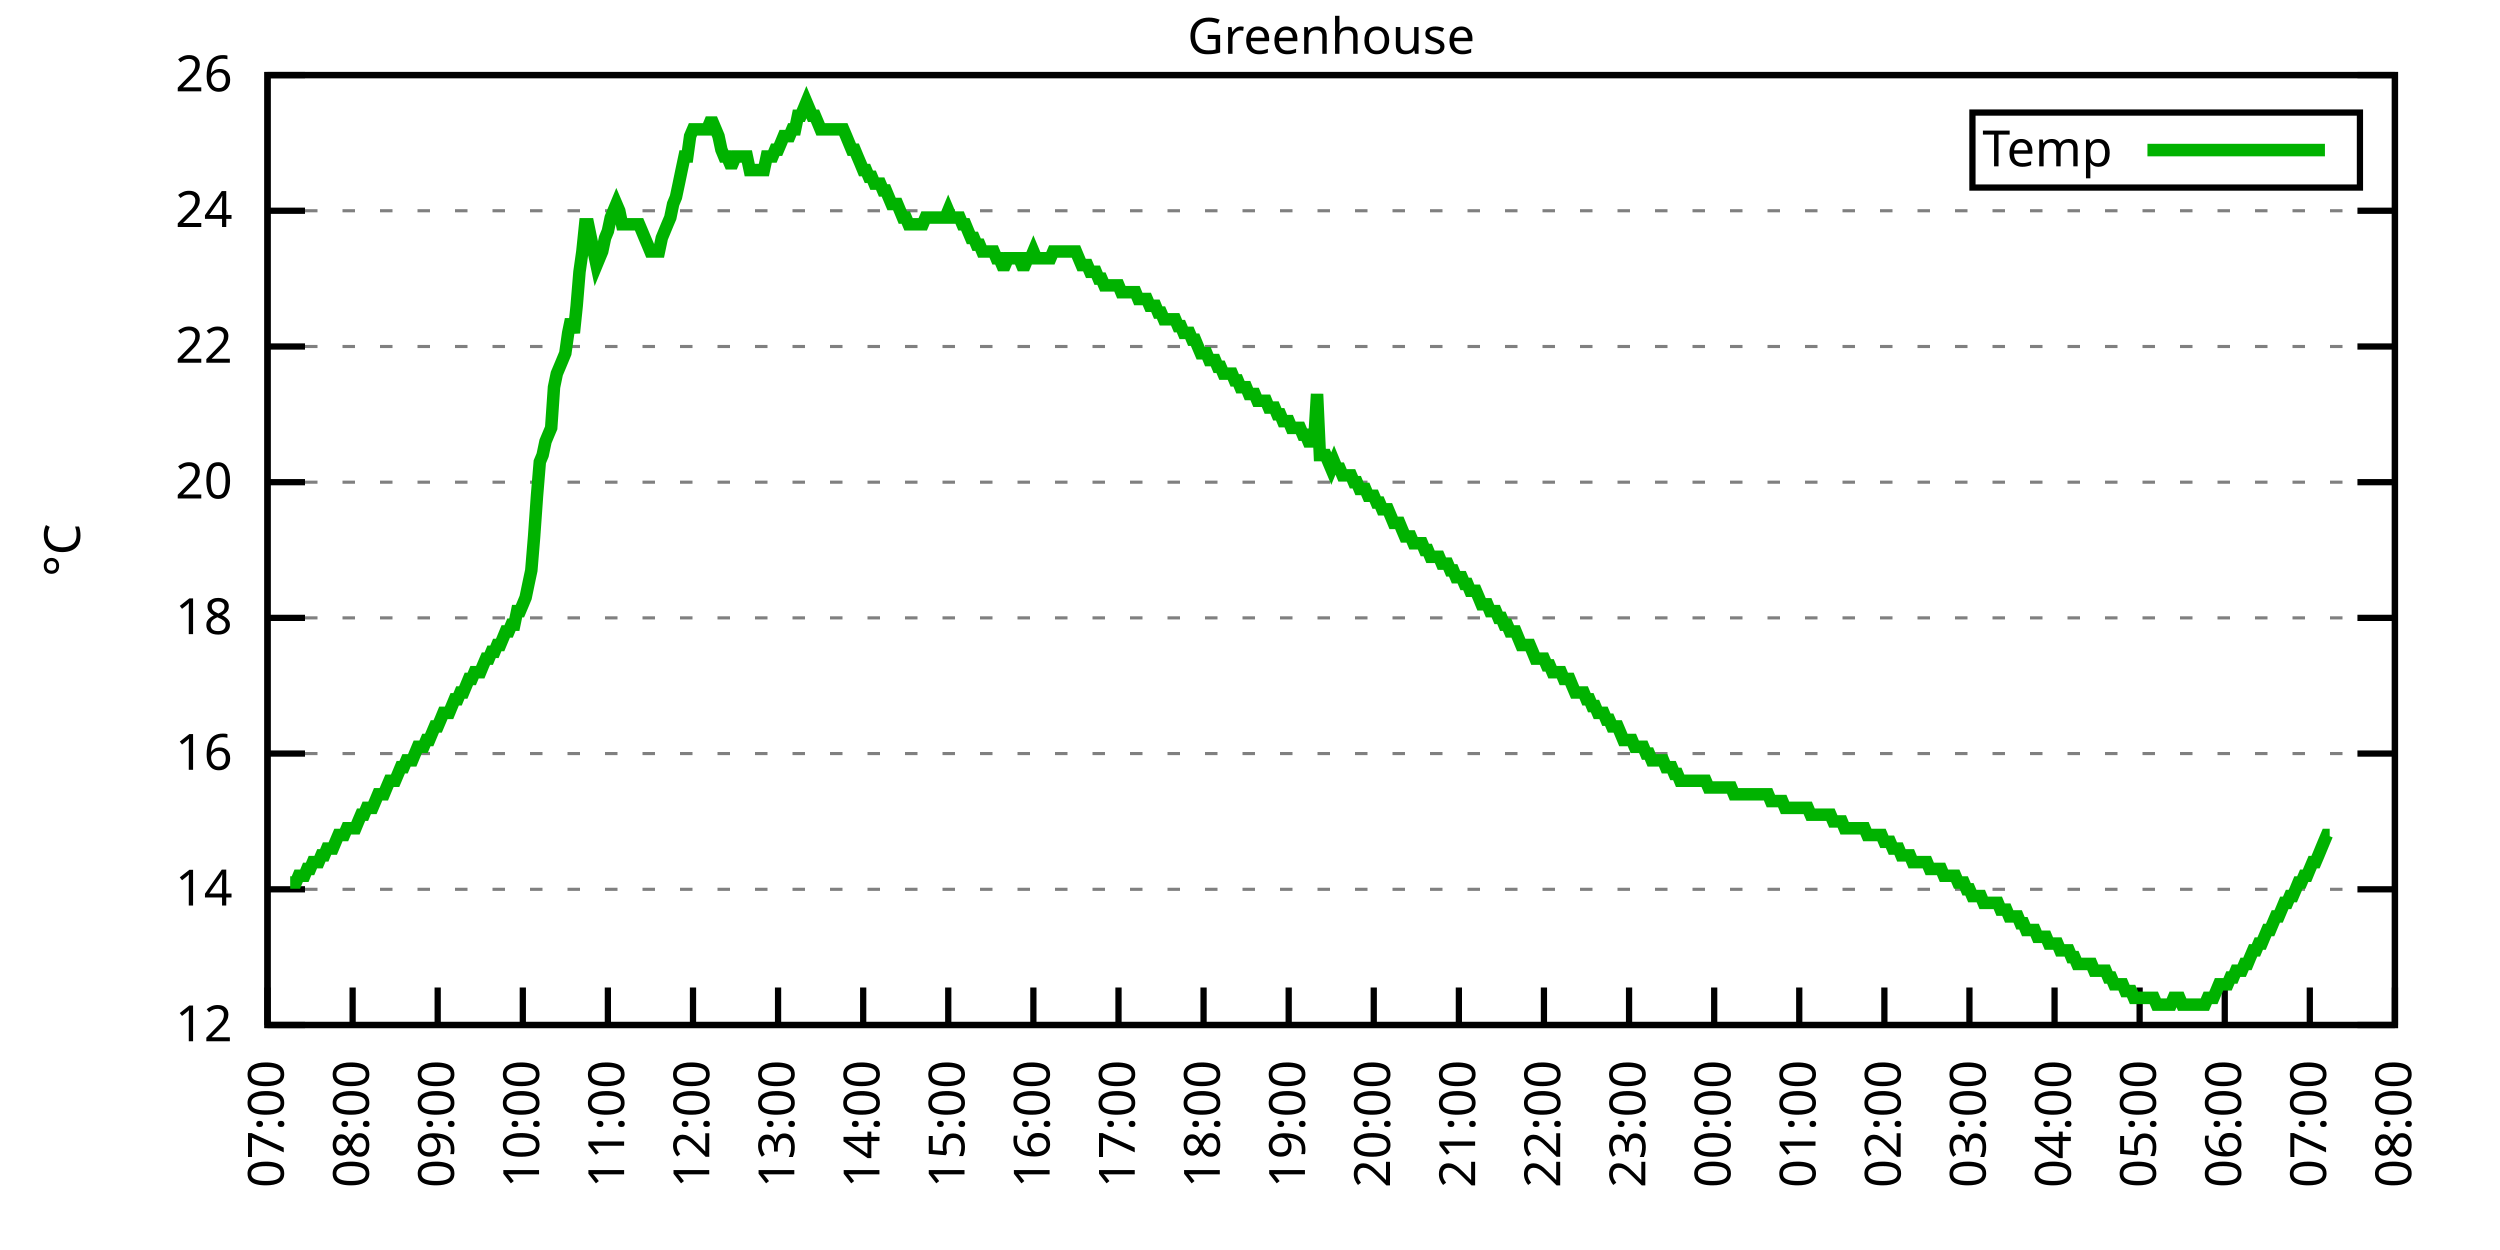
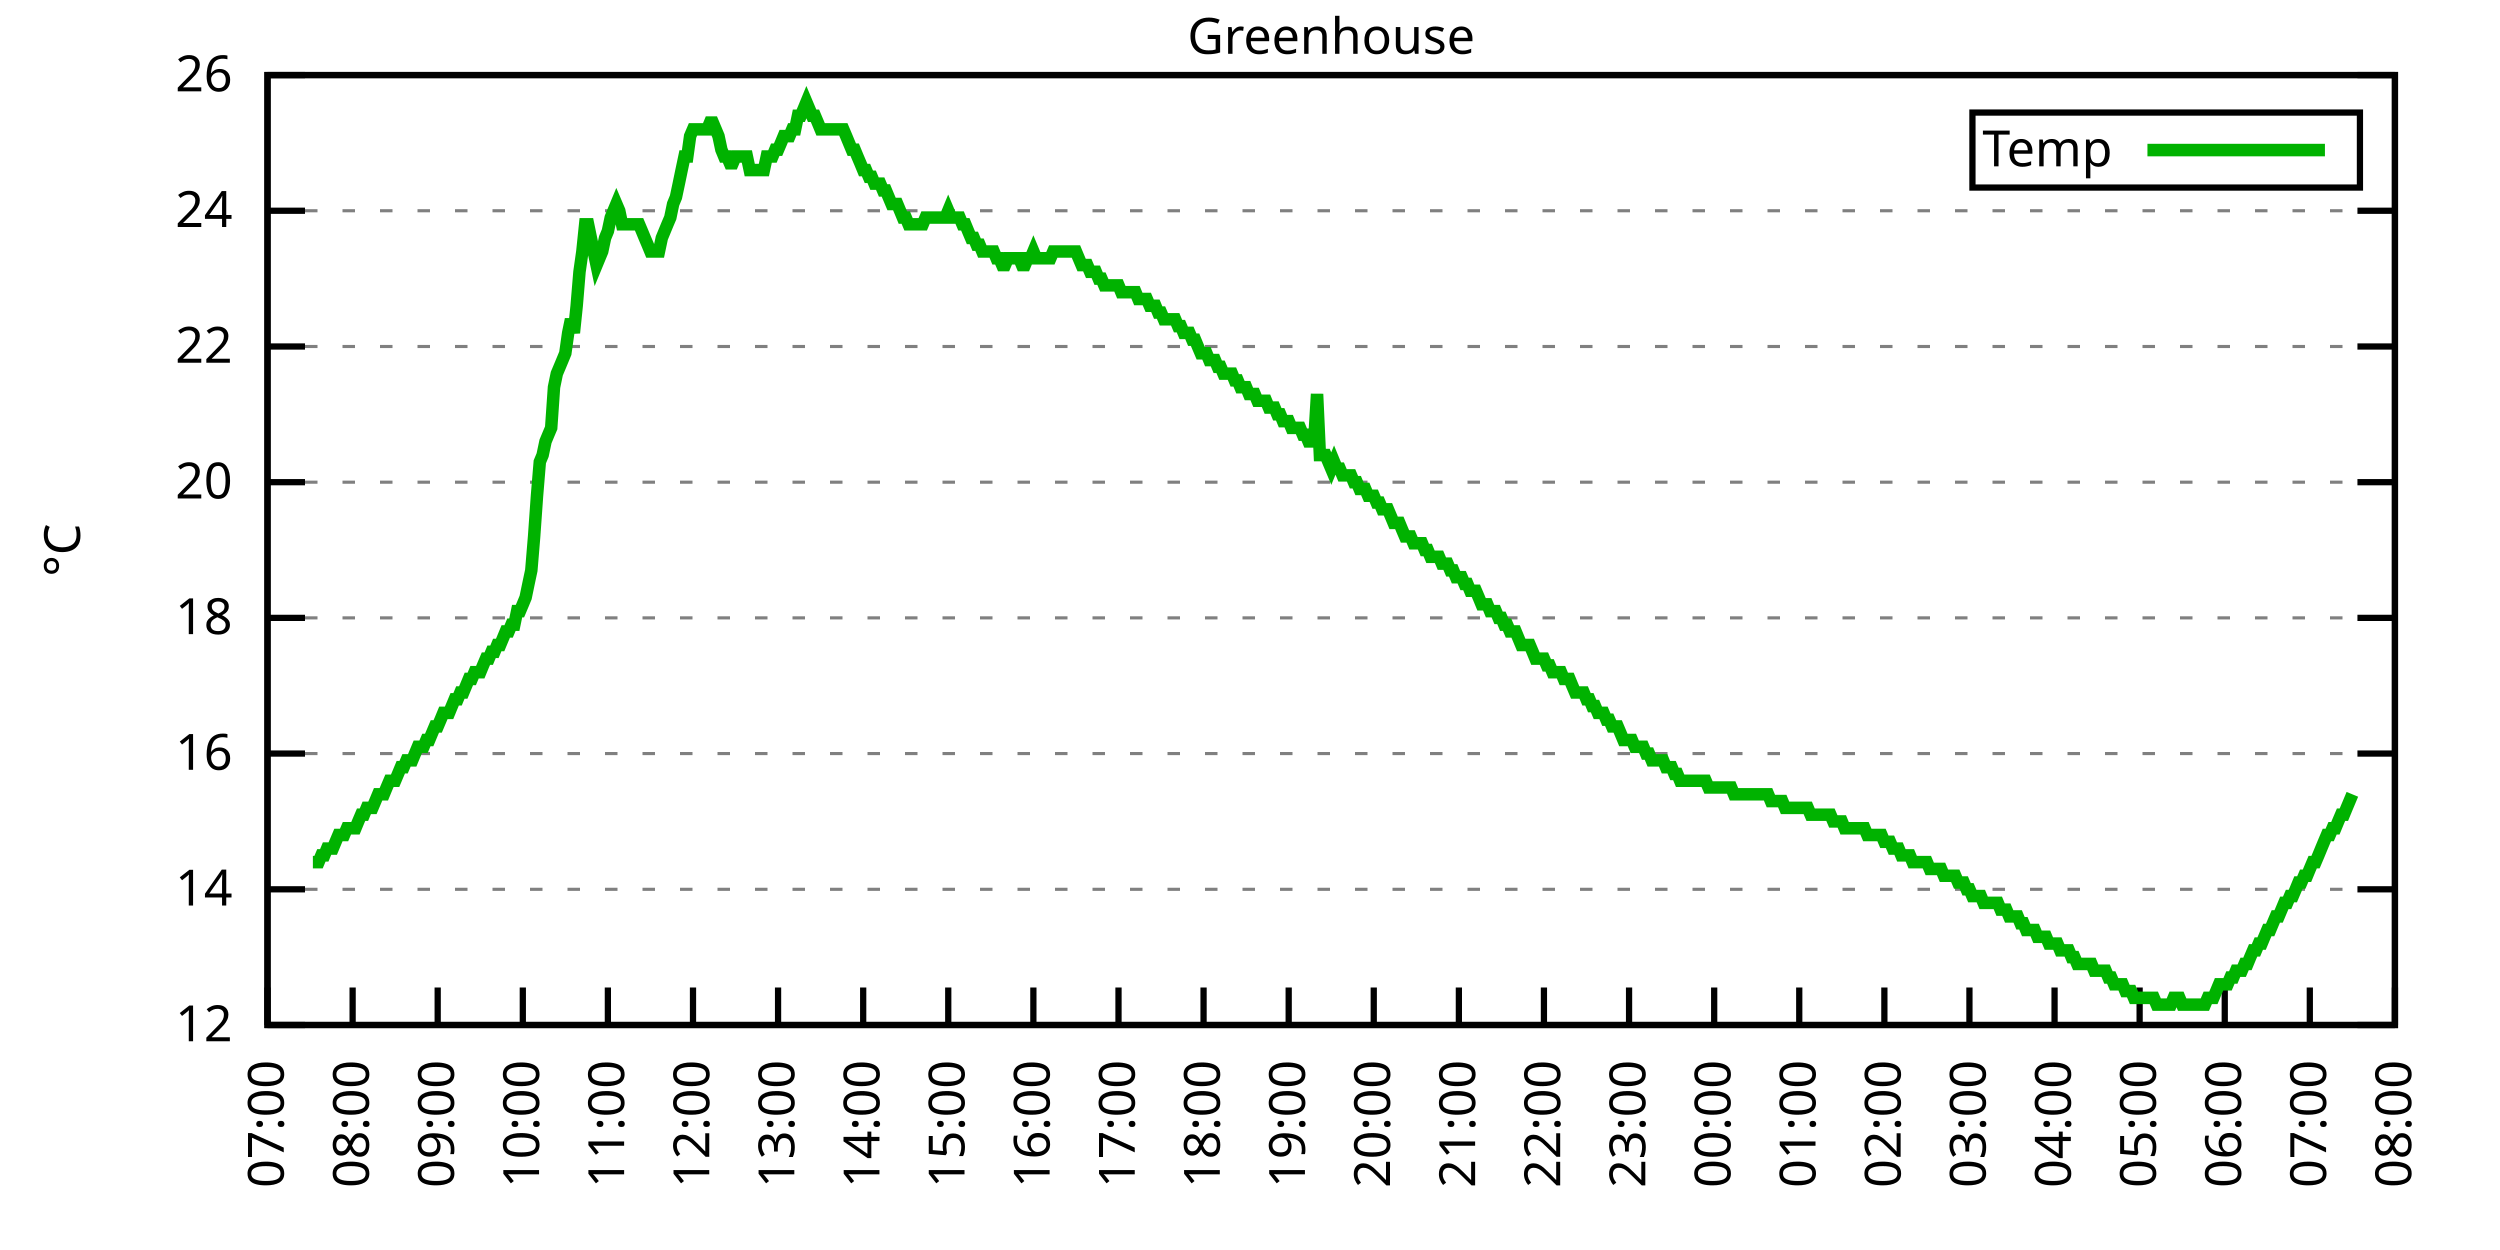
<svg xmlns="http://www.w3.org/2000/svg" xmlns:xlink="http://www.w3.org/1999/xlink" width="400" height="200" viewBox="0 0 400 200">
  <g id="gnuplot_canvas">
    <rect x="0" y="0" width="400" height="200" fill="none" />
    <defs>
      <circle id="gpDot" r="0.5" stroke-width="0.5" stroke="currentColor" />
      <path id="gpPt0" stroke-width="0.333" stroke="currentColor" d="M-1,0 h2 M0,-1 v2" />
      <path id="gpPt1" stroke-width="0.333" stroke="currentColor" d="M-1,-1 L1,1 M1,-1 L-1,1" />
      <path id="gpPt2" stroke-width="0.333" stroke="currentColor" d="M-1,0 L1,0 M0,-1 L0,1 M-1,-1 L1,1 M-1,1 L1,-1" />
      <rect id="gpPt3" stroke-width="0.333" stroke="currentColor" x="-1" y="-1" width="2" height="2" />
      <rect id="gpPt4" stroke-width="0.333" stroke="currentColor" fill="currentColor" x="-1" y="-1" width="2" height="2" />
      <circle id="gpPt5" stroke-width="0.333" stroke="currentColor" cx="0" cy="0" r="1" />
      <use xlink:href="#gpPt5" id="gpPt6" fill="currentColor" stroke="none" />
      <path id="gpPt7" stroke-width="0.333" stroke="currentColor" d="M0,-1.33 L-1.33,0.67 L1.33,0.67 z" />
      <use xlink:href="#gpPt7" id="gpPt8" fill="currentColor" stroke="none" />
      <use xlink:href="#gpPt7" id="gpPt9" stroke="currentColor" transform="rotate(180)" />
      <use xlink:href="#gpPt9" id="gpPt10" fill="currentColor" stroke="none" />
      <use xlink:href="#gpPt3" id="gpPt11" stroke="currentColor" transform="rotate(45)" />
      <use xlink:href="#gpPt11" id="gpPt12" fill="currentColor" stroke="none" />
      <path id="gpPt13" stroke-width="0.333" stroke="currentColor" d="M0,1.330 L1.265,0.411 L0.782,-1.067 L-0.782,-1.076 L-1.265,0.411 z" />
      <use xlink:href="#gpPt13" id="gpPt14" fill="currentColor" stroke="none" />
      <filter id="textbox" filterUnits="objectBoundingBox" x="0" y="0" height="1" width="1">
        <feFlood flood-color="white" flood-opacity="1" result="bgnd" />
        <feComposite in="SourceGraphic" in2="bgnd" operator="atop" />
      </filter>
      <filter id="greybox" filterUnits="objectBoundingBox" x="0" y="0" height="1" width="1">
        <feFlood flood-color="lightgrey" flood-opacity="1" result="grey" />
        <feComposite in="SourceGraphic" in2="grey" operator="atop" />
      </filter>
    </defs>
    <g fill="none" color="white" stroke="currentColor" stroke-width="1.00" stroke-linecap="butt" stroke-linejoin="miter">
</g>
    <g fill="none" color="black" stroke="currentColor" stroke-width="1.00" stroke-linecap="butt" stroke-linejoin="miter">
      <g stroke="none" shape-rendering="crispEdges">
        <polygon fill="rgb(255, 255, 255)" points="42.80,164.00 383.18,164.00 383.18,12.02 42.80,12.02 " />
      </g>
    </g>
    <g fill="none" color="black" stroke="currentColor" stroke-width="1.00" stroke-linecap="butt" stroke-linejoin="miter">
</g>
    <g fill="none" color="black" stroke="black" stroke-width="0.50" stroke-linecap="butt" stroke-linejoin="miter">
</g>
    <g fill="none" color="gray" stroke="currentColor" stroke-width="0.50" stroke-linecap="butt" stroke-linejoin="miter">
      <path stroke="gray" stroke-dasharray="2,4" class="gridline" d="M42.80,164.00 L383.19,164.00  " />
    </g>
    <g fill="none" color="gray" stroke="gray" stroke-width="1.00" stroke-linecap="butt" stroke-linejoin="miter">
</g>
    <g fill="none" color="black" stroke="currentColor" stroke-width="1.00" stroke-linecap="butt" stroke-linejoin="miter">
      <path stroke="black" d="M42.80,164.00 L48.80,164.00 M383.19,164.00 L377.19,164.00  " />
      <g transform="translate(37.20,166.60)" stroke="none" fill="black" font-family="Sans" font-size="8.00" text-anchor="end">
        <text>
          <tspan font-family="Sans"> 12</tspan>
        </text>
      </g>
    </g>
    <g fill="none" color="black" stroke="currentColor" stroke-width="1.00" stroke-linecap="butt" stroke-linejoin="miter">
</g>
    <g fill="none" color="black" stroke="black" stroke-width="0.50" stroke-linecap="butt" stroke-linejoin="miter">
</g>
    <g fill="none" color="gray" stroke="currentColor" stroke-width="0.50" stroke-linecap="butt" stroke-linejoin="miter">
      <path stroke="gray" stroke-dasharray="2,4" class="gridline" d="M42.80,142.29 L383.19,142.29  " />
    </g>
    <g fill="none" color="gray" stroke="gray" stroke-width="1.00" stroke-linecap="butt" stroke-linejoin="miter">
</g>
    <g fill="none" color="black" stroke="currentColor" stroke-width="1.00" stroke-linecap="butt" stroke-linejoin="miter">
      <path stroke="black" d="M42.80,142.29 L48.80,142.29 M383.19,142.29 L377.19,142.29  " />
      <g transform="translate(37.20,144.89)" stroke="none" fill="black" font-family="Sans" font-size="8.00" text-anchor="end">
        <text>
          <tspan font-family="Sans"> 14</tspan>
        </text>
      </g>
    </g>
    <g fill="none" color="black" stroke="currentColor" stroke-width="1.00" stroke-linecap="butt" stroke-linejoin="miter">
</g>
    <g fill="none" color="black" stroke="black" stroke-width="0.50" stroke-linecap="butt" stroke-linejoin="miter">
</g>
    <g fill="none" color="gray" stroke="currentColor" stroke-width="0.50" stroke-linecap="butt" stroke-linejoin="miter">
      <path stroke="gray" stroke-dasharray="2,4" class="gridline" d="M42.80,120.57 L383.19,120.57  " />
    </g>
    <g fill="none" color="gray" stroke="gray" stroke-width="1.00" stroke-linecap="butt" stroke-linejoin="miter">
</g>
    <g fill="none" color="black" stroke="currentColor" stroke-width="1.00" stroke-linecap="butt" stroke-linejoin="miter">
      <path stroke="black" d="M42.80,120.57 L48.80,120.57 M383.19,120.57 L377.19,120.57  " />
      <g transform="translate(37.20,123.17)" stroke="none" fill="black" font-family="Sans" font-size="8.00" text-anchor="end">
        <text>
          <tspan font-family="Sans"> 16</tspan>
        </text>
      </g>
    </g>
    <g fill="none" color="black" stroke="currentColor" stroke-width="1.00" stroke-linecap="butt" stroke-linejoin="miter">
</g>
    <g fill="none" color="black" stroke="black" stroke-width="0.50" stroke-linecap="butt" stroke-linejoin="miter">
</g>
    <g fill="none" color="gray" stroke="currentColor" stroke-width="0.50" stroke-linecap="butt" stroke-linejoin="miter">
      <path stroke="gray" stroke-dasharray="2,4" class="gridline" d="M42.80,98.86 L383.19,98.86  " />
    </g>
    <g fill="none" color="gray" stroke="gray" stroke-width="1.00" stroke-linecap="butt" stroke-linejoin="miter">
</g>
    <g fill="none" color="black" stroke="currentColor" stroke-width="1.00" stroke-linecap="butt" stroke-linejoin="miter">
      <path stroke="black" d="M42.80,98.86 L48.80,98.86 M383.19,98.86 L377.19,98.86  " />
      <g transform="translate(37.20,101.46)" stroke="none" fill="black" font-family="Sans" font-size="8.00" text-anchor="end">
        <text>
          <tspan font-family="Sans"> 18</tspan>
        </text>
      </g>
    </g>
    <g fill="none" color="black" stroke="currentColor" stroke-width="1.00" stroke-linecap="butt" stroke-linejoin="miter">
</g>
    <g fill="none" color="black" stroke="black" stroke-width="0.50" stroke-linecap="butt" stroke-linejoin="miter">
</g>
    <g fill="none" color="gray" stroke="currentColor" stroke-width="0.50" stroke-linecap="butt" stroke-linejoin="miter">
      <path stroke="gray" stroke-dasharray="2,4" class="gridline" d="M42.80,77.15 L383.19,77.15  " />
    </g>
    <g fill="none" color="gray" stroke="gray" stroke-width="1.00" stroke-linecap="butt" stroke-linejoin="miter">
</g>
    <g fill="none" color="black" stroke="currentColor" stroke-width="1.00" stroke-linecap="butt" stroke-linejoin="miter">
      <path stroke="black" d="M42.80,77.15 L48.80,77.15 M383.19,77.15 L377.19,77.15  " />
      <g transform="translate(37.20,79.75)" stroke="none" fill="black" font-family="Sans" font-size="8.00" text-anchor="end">
        <text>
          <tspan font-family="Sans"> 20</tspan>
        </text>
      </g>
    </g>
    <g fill="none" color="black" stroke="currentColor" stroke-width="1.00" stroke-linecap="butt" stroke-linejoin="miter">
</g>
    <g fill="none" color="black" stroke="black" stroke-width="0.50" stroke-linecap="butt" stroke-linejoin="miter">
</g>
    <g fill="none" color="gray" stroke="currentColor" stroke-width="0.50" stroke-linecap="butt" stroke-linejoin="miter">
      <path stroke="gray" stroke-dasharray="2,4" class="gridline" d="M42.80,55.44 L383.19,55.44  " />
    </g>
    <g fill="none" color="gray" stroke="gray" stroke-width="1.00" stroke-linecap="butt" stroke-linejoin="miter">
</g>
    <g fill="none" color="black" stroke="currentColor" stroke-width="1.00" stroke-linecap="butt" stroke-linejoin="miter">
      <path stroke="black" d="M42.80,55.44 L48.80,55.44 M383.19,55.44 L377.19,55.44  " />
      <g transform="translate(37.20,58.04)" stroke="none" fill="black" font-family="Sans" font-size="8.00" text-anchor="end">
        <text>
          <tspan font-family="Sans"> 22</tspan>
        </text>
      </g>
    </g>
    <g fill="none" color="black" stroke="currentColor" stroke-width="1.00" stroke-linecap="butt" stroke-linejoin="miter">
</g>
    <g fill="none" color="black" stroke="black" stroke-width="0.50" stroke-linecap="butt" stroke-linejoin="miter">
</g>
    <g fill="none" color="gray" stroke="currentColor" stroke-width="0.50" stroke-linecap="butt" stroke-linejoin="miter">
      <path stroke="gray" stroke-dasharray="2,4" class="gridline" d="M42.80,33.72 L383.19,33.72  " />
    </g>
    <g fill="none" color="gray" stroke="gray" stroke-width="1.00" stroke-linecap="butt" stroke-linejoin="miter">
</g>
    <g fill="none" color="black" stroke="currentColor" stroke-width="1.00" stroke-linecap="butt" stroke-linejoin="miter">
      <path stroke="black" d="M42.80,33.72 L48.80,33.72 M383.19,33.72 L377.19,33.72  " />
      <g transform="translate(37.20,36.32)" stroke="none" fill="black" font-family="Sans" font-size="8.00" text-anchor="end">
        <text>
          <tspan font-family="Sans"> 24</tspan>
        </text>
      </g>
    </g>
    <g fill="none" color="black" stroke="currentColor" stroke-width="1.00" stroke-linecap="butt" stroke-linejoin="miter">
</g>
    <g fill="none" color="black" stroke="black" stroke-width="0.50" stroke-linecap="butt" stroke-linejoin="miter">
</g>
    <g fill="none" color="gray" stroke="currentColor" stroke-width="0.50" stroke-linecap="butt" stroke-linejoin="miter">
      <path stroke="gray" stroke-dasharray="2,4" class="gridline" d="M42.80,12.01 L383.19,12.01  " />
    </g>
    <g fill="none" color="gray" stroke="gray" stroke-width="1.00" stroke-linecap="butt" stroke-linejoin="miter">
</g>
    <g fill="none" color="black" stroke="currentColor" stroke-width="1.00" stroke-linecap="butt" stroke-linejoin="miter">
      <path stroke="black" d="M42.80,12.01 L48.80,12.01 M383.19,12.01 L377.19,12.01  " />
      <g transform="translate(37.20,14.61)" stroke="none" fill="black" font-family="Sans" font-size="8.00" text-anchor="end">
        <text>
          <tspan font-family="Sans"> 26</tspan>
        </text>
      </g>
    </g>
    <g fill="none" color="black" stroke="currentColor" stroke-width="1.00" stroke-linecap="butt" stroke-linejoin="miter">
      <path stroke="black" d="M42.80,164.00 L42.80,158.00  " />
      <g transform="translate(45.40,169.60) rotate(270.00)" stroke="none" fill="black" font-family="Sans" font-size="8.00" text-anchor="end">
        <text>
          <tspan font-family="Sans">07:00</tspan>
        </text>
      </g>
    </g>
    <g fill="none" color="black" stroke="currentColor" stroke-width="1.00" stroke-linecap="butt" stroke-linejoin="miter">
      <path stroke="black" d="M56.42,164.00 L56.42,158.00  " />
      <g transform="translate(59.02,169.60) rotate(270.00)" stroke="none" fill="black" font-family="Sans" font-size="8.00" text-anchor="end">
        <text>
          <tspan font-family="Sans">08:00</tspan>
        </text>
      </g>
    </g>
    <g fill="none" color="black" stroke="currentColor" stroke-width="1.00" stroke-linecap="butt" stroke-linejoin="miter">
      <path stroke="black" d="M70.03,164.00 L70.03,158.00  " />
      <g transform="translate(72.63,169.60) rotate(270.00)" stroke="none" fill="black" font-family="Sans" font-size="8.00" text-anchor="end">
        <text>
          <tspan font-family="Sans">09:00</tspan>
        </text>
      </g>
    </g>
    <g fill="none" color="black" stroke="currentColor" stroke-width="1.00" stroke-linecap="butt" stroke-linejoin="miter">
      <path stroke="black" d="M83.65,164.00 L83.65,158.00  " />
      <g transform="translate(86.25,169.60) rotate(270.00)" stroke="none" fill="black" font-family="Sans" font-size="8.00" text-anchor="end">
        <text>
          <tspan font-family="Sans">10:00</tspan>
        </text>
      </g>
    </g>
    <g fill="none" color="black" stroke="currentColor" stroke-width="1.00" stroke-linecap="butt" stroke-linejoin="miter">
      <path stroke="black" d="M97.26,164.00 L97.26,158.00  " />
      <g transform="translate(99.86,169.60) rotate(270.00)" stroke="none" fill="black" font-family="Sans" font-size="8.00" text-anchor="end">
        <text>
          <tspan font-family="Sans">11:00</tspan>
        </text>
      </g>
    </g>
    <g fill="none" color="black" stroke="currentColor" stroke-width="1.00" stroke-linecap="butt" stroke-linejoin="miter">
      <path stroke="black" d="M110.88,164.00 L110.88,158.00  " />
      <g transform="translate(113.48,169.60) rotate(270.00)" stroke="none" fill="black" font-family="Sans" font-size="8.00" text-anchor="end">
        <text>
          <tspan font-family="Sans">12:00</tspan>
        </text>
      </g>
    </g>
    <g fill="none" color="black" stroke="currentColor" stroke-width="1.00" stroke-linecap="butt" stroke-linejoin="miter">
      <path stroke="black" d="M124.49,164.00 L124.49,158.00  " />
      <g transform="translate(127.09,169.60) rotate(270.00)" stroke="none" fill="black" font-family="Sans" font-size="8.00" text-anchor="end">
        <text>
          <tspan font-family="Sans">13:00</tspan>
        </text>
      </g>
    </g>
    <g fill="none" color="black" stroke="currentColor" stroke-width="1.00" stroke-linecap="butt" stroke-linejoin="miter">
      <path stroke="black" d="M138.11,164.00 L138.11,158.00  " />
      <g transform="translate(140.71,169.60) rotate(270.00)" stroke="none" fill="black" font-family="Sans" font-size="8.00" text-anchor="end">
        <text>
          <tspan font-family="Sans">14:00</tspan>
        </text>
      </g>
    </g>
    <g fill="none" color="black" stroke="currentColor" stroke-width="1.00" stroke-linecap="butt" stroke-linejoin="miter">
      <path stroke="black" d="M151.72,164.00 L151.72,158.00  " />
      <g transform="translate(154.32,169.60) rotate(270.00)" stroke="none" fill="black" font-family="Sans" font-size="8.00" text-anchor="end">
        <text>
          <tspan font-family="Sans">15:00</tspan>
        </text>
      </g>
    </g>
    <g fill="none" color="black" stroke="currentColor" stroke-width="1.00" stroke-linecap="butt" stroke-linejoin="miter">
      <path stroke="black" d="M165.34,164.00 L165.34,158.00  " />
      <g transform="translate(167.94,169.60) rotate(270.00)" stroke="none" fill="black" font-family="Sans" font-size="8.00" text-anchor="end">
        <text>
          <tspan font-family="Sans">16:00</tspan>
        </text>
      </g>
    </g>
    <g fill="none" color="black" stroke="currentColor" stroke-width="1.00" stroke-linecap="butt" stroke-linejoin="miter">
      <path stroke="black" d="M178.96,164.00 L178.96,158.00  " />
      <g transform="translate(181.56,169.60) rotate(270.00)" stroke="none" fill="black" font-family="Sans" font-size="8.00" text-anchor="end">
        <text>
          <tspan font-family="Sans">17:00</tspan>
        </text>
      </g>
    </g>
    <g fill="none" color="black" stroke="currentColor" stroke-width="1.00" stroke-linecap="butt" stroke-linejoin="miter">
      <path stroke="black" d="M192.57,164.00 L192.57,158.00  " />
      <g transform="translate(195.17,169.60) rotate(270.00)" stroke="none" fill="black" font-family="Sans" font-size="8.00" text-anchor="end">
        <text>
          <tspan font-family="Sans">18:00</tspan>
        </text>
      </g>
    </g>
    <g fill="none" color="black" stroke="currentColor" stroke-width="1.00" stroke-linecap="butt" stroke-linejoin="miter">
      <path stroke="black" d="M206.19,164.00 L206.19,158.00  " />
      <g transform="translate(208.79,169.60) rotate(270.00)" stroke="none" fill="black" font-family="Sans" font-size="8.00" text-anchor="end">
        <text>
          <tspan font-family="Sans">19:00</tspan>
        </text>
      </g>
    </g>
    <g fill="none" color="black" stroke="currentColor" stroke-width="1.00" stroke-linecap="butt" stroke-linejoin="miter">
      <path stroke="black" d="M219.80,164.00 L219.80,158.00  " />
      <g transform="translate(222.40,169.60) rotate(270.00)" stroke="none" fill="black" font-family="Sans" font-size="8.00" text-anchor="end">
        <text>
          <tspan font-family="Sans">20:00</tspan>
        </text>
      </g>
    </g>
    <g fill="none" color="black" stroke="currentColor" stroke-width="1.00" stroke-linecap="butt" stroke-linejoin="miter">
      <path stroke="black" d="M233.42,164.00 L233.42,158.00  " />
      <g transform="translate(236.02,169.60) rotate(270.00)" stroke="none" fill="black" font-family="Sans" font-size="8.00" text-anchor="end">
        <text>
          <tspan font-family="Sans">21:00</tspan>
        </text>
      </g>
    </g>
    <g fill="none" color="black" stroke="currentColor" stroke-width="1.00" stroke-linecap="butt" stroke-linejoin="miter">
      <path stroke="black" d="M247.03,164.00 L247.03,158.00  " />
      <g transform="translate(249.63,169.60) rotate(270.00)" stroke="none" fill="black" font-family="Sans" font-size="8.00" text-anchor="end">
        <text>
          <tspan font-family="Sans">22:00</tspan>
        </text>
      </g>
    </g>
    <g fill="none" color="black" stroke="currentColor" stroke-width="1.00" stroke-linecap="butt" stroke-linejoin="miter">
      <path stroke="black" d="M260.65,164.00 L260.65,158.00  " />
      <g transform="translate(263.25,169.60) rotate(270.00)" stroke="none" fill="black" font-family="Sans" font-size="8.00" text-anchor="end">
        <text>
          <tspan font-family="Sans">23:00</tspan>
        </text>
      </g>
    </g>
    <g fill="none" color="black" stroke="currentColor" stroke-width="1.00" stroke-linecap="butt" stroke-linejoin="miter">
      <path stroke="black" d="M274.27,164.00 L274.27,158.00  " />
      <g transform="translate(276.87,169.60) rotate(270.00)" stroke="none" fill="black" font-family="Sans" font-size="8.00" text-anchor="end">
        <text>
          <tspan font-family="Sans">00:00</tspan>
        </text>
      </g>
    </g>
    <g fill="none" color="black" stroke="currentColor" stroke-width="1.00" stroke-linecap="butt" stroke-linejoin="miter">
      <path stroke="black" d="M287.88,164.00 L287.88,158.00  " />
      <g transform="translate(290.48,169.60) rotate(270.00)" stroke="none" fill="black" font-family="Sans" font-size="8.00" text-anchor="end">
        <text>
          <tspan font-family="Sans">01:00</tspan>
        </text>
      </g>
    </g>
    <g fill="none" color="black" stroke="currentColor" stroke-width="1.00" stroke-linecap="butt" stroke-linejoin="miter">
      <path stroke="black" d="M301.50,164.00 L301.50,158.00  " />
      <g transform="translate(304.10,169.60) rotate(270.00)" stroke="none" fill="black" font-family="Sans" font-size="8.00" text-anchor="end">
        <text>
          <tspan font-family="Sans">02:00</tspan>
        </text>
      </g>
    </g>
    <g fill="none" color="black" stroke="currentColor" stroke-width="1.00" stroke-linecap="butt" stroke-linejoin="miter">
      <path stroke="black" d="M315.11,164.00 L315.11,158.00  " />
      <g transform="translate(317.71,169.60) rotate(270.00)" stroke="none" fill="black" font-family="Sans" font-size="8.00" text-anchor="end">
        <text>
          <tspan font-family="Sans">03:00</tspan>
        </text>
      </g>
    </g>
    <g fill="none" color="black" stroke="currentColor" stroke-width="1.00" stroke-linecap="butt" stroke-linejoin="miter">
      <path stroke="black" d="M328.73,164.00 L328.73,158.00  " />
      <g transform="translate(331.33,169.60) rotate(270.00)" stroke="none" fill="black" font-family="Sans" font-size="8.00" text-anchor="end">
        <text>
          <tspan font-family="Sans">04:00</tspan>
        </text>
      </g>
    </g>
    <g fill="none" color="black" stroke="currentColor" stroke-width="1.00" stroke-linecap="butt" stroke-linejoin="miter">
      <path stroke="black" d="M342.34,164.00 L342.34,158.00  " />
      <g transform="translate(344.94,169.60) rotate(270.00)" stroke="none" fill="black" font-family="Sans" font-size="8.00" text-anchor="end">
        <text>
          <tspan font-family="Sans">05:00</tspan>
        </text>
      </g>
    </g>
    <g fill="none" color="black" stroke="currentColor" stroke-width="1.00" stroke-linecap="butt" stroke-linejoin="miter">
      <path stroke="black" d="M355.96,164.00 L355.96,158.00  " />
      <g transform="translate(358.56,169.60) rotate(270.00)" stroke="none" fill="black" font-family="Sans" font-size="8.00" text-anchor="end">
        <text>
          <tspan font-family="Sans">06:00</tspan>
        </text>
      </g>
    </g>
    <g fill="none" color="black" stroke="currentColor" stroke-width="1.00" stroke-linecap="butt" stroke-linejoin="miter">
      <path stroke="black" d="M369.57,164.00 L369.57,158.00  " />
      <g transform="translate(372.17,169.60) rotate(270.00)" stroke="none" fill="black" font-family="Sans" font-size="8.00" text-anchor="end">
        <text>
          <tspan font-family="Sans">07:00</tspan>
        </text>
      </g>
    </g>
    <g fill="none" color="black" stroke="currentColor" stroke-width="1.00" stroke-linecap="butt" stroke-linejoin="miter">
      <path stroke="black" d="M383.19,164.00 L383.19,158.00  " />
      <g transform="translate(385.79,169.60) rotate(270.00)" stroke="none" fill="black" font-family="Sans" font-size="8.00" text-anchor="end">
        <text>
          <tspan font-family="Sans">08:00</tspan>
        </text>
      </g>
    </g>
    <g fill="none" color="black" stroke="currentColor" stroke-width="1.00" stroke-linecap="butt" stroke-linejoin="miter">
</g>
    <g fill="none" color="black" stroke="currentColor" stroke-width="1.00" stroke-linecap="butt" stroke-linejoin="miter">
      <path stroke="black" d="M42.80,12.01 L42.80,164.00 L383.19,164.00 L383.19,12.01 L42.80,12.01 Z  " />
    </g>
    <g fill="none" color="black" stroke="currentColor" stroke-width="1.00" stroke-linecap="butt" stroke-linejoin="miter">
</g>
    <g fill="none" color="black" stroke="currentColor" stroke-width="1.00" stroke-linecap="butt" stroke-linejoin="miter">
      <path stroke="black" d="M315.59,30.01 L315.59,18.01 L377.59,18.01 L377.59,30.01 L315.59,30.01 Z  " />
    </g>
    <g id="Greenhouse_plot_1">
      <g fill="none" color="white" stroke="black" stroke-width="2.00" stroke-linecap="butt" stroke-linejoin="miter">
</g>
      <g fill="none" color="black" stroke="currentColor" stroke-width="2.00" stroke-linecap="butt" stroke-linejoin="miter">
        <g transform="translate(337.99,26.61)" stroke="none" fill="black" font-family="Sans" font-size="8.00" text-anchor="end">
          <text>
            <tspan font-family="Sans">Temp</tspan>
          </text>
        </g>
      </g>
      <g fill="none" color="black" stroke="currentColor" stroke-width="2.00" stroke-linecap="butt" stroke-linejoin="miter">
-         <path stroke="rgb(  0, 178,   0)" d="M343.59,24.01 L371.99,24.01 M46.43,141.20 L46.88,141.20 L47.34,141.20 L47.79,140.12 L48.25,140.12 L48.70,140.12   L49.15,139.03 L49.61,139.03 L50.06,137.94 L50.52,137.94 L50.97,137.94 L51.42,136.86 L51.88,136.86 L52.33,135.77   L52.78,135.77 L53.24,135.77 L53.69,134.69 L54.15,133.60 L54.60,133.60 L55.05,133.60 L55.51,132.52 L55.96,132.52   L56.42,132.52 L56.87,132.52 L57.32,131.43 L57.78,130.35 L58.23,130.35 L58.68,129.26 L59.14,129.26 L59.59,129.26   L60.05,128.17 L60.50,127.09 L60.95,127.09 L61.41,127.09 L61.86,126.00 L62.32,124.92 L62.77,124.92 L63.22,124.92   L63.68,123.83 L64.13,122.75 L64.58,122.75 L65.04,121.66 L65.49,121.66 L65.95,121.66 L66.40,120.57 L66.85,119.49   L67.31,119.49 L67.76,119.49 L68.22,118.40 L68.67,118.40 L69.12,117.32 L69.58,116.23 L70.03,116.23 L70.49,115.15   L70.94,114.06 L71.39,114.06 L71.85,114.06 L72.30,112.97 L72.75,111.89 L73.21,111.89 L73.66,110.80 L74.12,110.80   L74.57,109.72 L75.02,108.63 L75.48,108.63 L75.93,107.55 L76.39,107.55 L76.84,107.55 L77.29,106.46 L77.75,105.38   L78.20,105.38 L78.65,104.29 L79.11,104.29 L79.56,103.20 L80.02,103.20 L80.47,102.12 L80.92,101.03 L81.38,101.03   L81.83,99.95 L82.29,99.95 L82.74,97.78 L83.19,97.78 L83.65,96.69 L84.10,95.60 L84.55,93.43 L85.01,91.26   L85.46,85.83 L85.92,79.32 L86.37,73.89 L86.82,72.81 L87.28,70.63 L87.73,69.55 L88.19,68.46 L88.64,61.95   L89.09,59.78 L89.55,58.69 L90.00,57.61 L90.45,56.52 L90.91,53.26 L91.36,51.09 L91.82,53.26 L92.27,48.92   L92.72,43.49 L93.18,40.24 L93.63,35.89 L94.09,35.89 L94.54,38.07 L94.99,40.24 L95.45,42.41 L95.90,41.32   L96.35,40.24 L96.81,38.07 L97.26,36.98 L97.72,34.81 L98.17,33.72 L98.62,32.64 L99.08,33.72 L99.53,35.89   L99.99,35.89 L100.44,35.89 L100.89,35.89 L101.35,35.89 L101.80,35.89 L102.25,35.89 L102.71,36.98 L103.16,38.07   L103.62,39.15 L104.07,40.24 L104.52,40.24 L104.98,40.24 L105.43,40.24 L105.89,38.07 L106.34,36.98 L106.79,35.89   L107.25,34.81 L107.70,32.64 L108.15,31.55 L108.61,29.38 L109.06,27.21 L109.52,25.04 L109.97,25.04 L110.42,21.78   L110.88,20.70 L111.33,20.70 L111.79,20.70 L112.24,20.70 L112.69,20.70 L113.15,20.70 L113.60,19.61 L114.05,19.61   L114.51,20.70 L114.96,21.78 L115.42,23.95 L115.87,25.04 L116.32,25.04 L116.78,26.12 L117.23,26.12 L117.69,25.04   L118.14,25.04 L118.59,25.04 L119.05,25.04 L119.50,25.04 L119.96,27.21 L120.41,27.21 L120.86,27.21 L121.32,27.21   L121.77,27.21 L122.22,27.21 L122.68,25.04 L123.13,25.04 L123.59,25.04 L124.04,23.95 L124.49,23.95 L124.95,22.87   L125.40,21.78 L125.86,21.78 L126.31,21.78 L126.76,20.70 L127.22,20.70 L127.67,18.52 L128.12,18.52 L128.58,17.44   L129.03,16.35 L129.49,17.44 L129.94,18.52 L130.39,18.52 L130.85,19.61 L131.30,20.70 L131.76,20.70 L132.21,20.70   L132.66,20.70 L133.12,20.70 L133.57,20.70 L134.02,20.70 L134.48,20.70 L134.93,20.70 L135.39,21.78 L135.84,22.87   L136.29,23.95 L136.75,23.95 L137.20,25.04 L137.66,26.12 L138.11,27.21 L138.56,27.21 L139.02,28.29 L139.47,28.29   L139.92,29.38 L140.38,29.38 L140.83,29.38 L141.29,30.47 L141.74,30.47 L142.19,31.55 L142.65,32.64 L143.10,32.64   L143.56,32.64 L144.01,33.72 L144.46,34.81 L144.92,34.81 L145.37,35.89 L145.82,35.89 L146.28,35.89 L146.73,35.89   L147.19,35.89 L147.64,35.89 L148.09,34.81 L148.55,34.81 L149.00,34.81 L149.46,34.81 L149.91,34.81 L150.36,34.81   L150.82,34.81 L151.27,34.81 L151.72,33.72 L152.18,34.81 L152.63,34.81 L153.09,34.81 L153.54,34.81 L153.99,35.89   L154.45,35.89 L154.90,36.98 L155.36,38.07 L155.81,38.07 L156.26,39.15 L156.72,39.15 L157.17,40.24 L157.62,40.24   L158.08,40.24 L158.53,40.24 L158.99,40.24 L159.44,41.32 L159.89,41.32 L160.35,42.41 L160.80,42.41 L161.26,41.32   L161.71,41.32 L162.16,41.32 L162.62,41.32 L163.07,41.32 L163.52,42.41 L163.98,42.41 L164.43,41.32 L164.89,41.32   L165.34,40.24 L165.79,41.32 L166.25,41.32 L166.70,41.32 L167.16,41.32 L167.61,41.32 L168.06,41.32 L168.52,40.24   L168.97,40.24 L169.43,40.24 L169.88,40.24 L170.33,40.24 L170.79,40.24 L171.24,40.24 L171.69,40.24 L172.15,40.24   L172.60,41.32 L173.06,42.41 L173.51,42.41 L173.96,42.41 L174.42,43.49 L174.87,43.49 L175.33,43.49 L175.78,44.58   L176.23,44.58 L176.69,45.66 L177.14,45.66 L177.59,45.66 L178.05,45.66 L178.50,45.66 L178.96,45.66 L179.41,46.75   L179.86,46.75 L180.32,46.75 L180.77,46.75 L181.23,46.75 L181.68,46.75 L182.13,47.84 L182.59,47.84 L183.04,47.84   L183.49,47.84 L183.95,48.92 L184.40,48.92 L184.86,48.92 L185.31,50.01 L185.76,50.01 L186.22,51.09 L186.67,51.09   L187.13,51.09 L187.58,51.09 L188.03,51.09 L188.49,52.18 L188.94,52.18 L189.39,53.26 L189.85,53.26 L190.30,53.26   L190.76,54.35 L191.21,54.35 L191.66,55.44 L192.12,56.52 L192.57,56.52 L193.03,56.52 L193.48,57.61 L193.93,57.61   L194.39,57.61 L194.84,58.69 L195.29,58.69 L195.75,59.78 L196.20,59.78 L196.66,59.78 L197.11,59.78 L197.56,60.86   L198.02,60.86 L198.47,61.95 L198.93,61.95 L199.38,61.95 L199.83,63.04 L200.29,63.04 L200.74,63.04 L201.19,64.12   L201.65,64.12 L202.10,64.12 L202.56,64.12 L203.01,65.21 L203.46,65.21 L203.92,65.21 L204.37,66.29 L204.83,66.29   L205.28,67.38 L205.73,67.38 L206.19,67.38 L206.64,68.46 L207.09,68.46 L207.55,68.46 L208.00,68.46 L208.46,69.55   L208.91,69.55 L209.36,70.63 L209.82,70.63 L210.27,70.63 L210.73,63.04 L211.18,72.81 L211.63,72.81 L212.09,72.81   L212.54,73.89 L213.00,74.98 L213.45,73.89 L213.90,74.98 L214.36,74.98 L214.81,76.06 L215.26,76.06 L215.72,76.06   L216.17,76.06 L216.63,77.15 L217.08,77.15 L217.53,78.23 L217.99,78.23 L218.44,78.23 L218.90,79.32 L219.35,79.32   L219.80,79.32 L220.26,80.41 L220.71,80.41 L221.16,81.49 L221.62,81.49 L222.07,81.49 L222.53,82.58 L222.98,83.66   L223.43,83.66 L223.89,83.66 L224.34,84.75 L224.80,85.83 L225.25,85.83 L225.70,85.83 L226.16,86.92 L226.61,86.92   L227.06,86.92 L227.52,86.92 L227.97,88.00 L228.43,88.00 L228.88,89.09 L229.33,89.09 L229.79,89.09 L230.24,89.09   L230.70,90.18 L231.15,90.18 L231.60,90.18 L232.06,91.26 L232.51,91.26 L232.96,92.35 L233.42,92.35 L233.87,92.35   L234.33,93.43 L234.78,93.43 L235.23,94.52 L235.69,94.52 L236.14,94.52 L236.60,95.60 L237.05,96.69 L237.50,96.69   L237.96,96.69 L238.41,97.78 L238.86,97.78 L239.32,97.78 L239.77,98.86 L240.23,98.86 L240.68,99.95 L241.13,99.95   L241.59,101.03 L242.04,101.03 L242.50,101.03 L242.95,102.12 L243.40,103.20 L243.86,103.20 L244.31,103.20 L244.76,103.20   L245.22,104.29 L245.67,105.38 L246.13,105.38 L246.58,105.38 L247.03,105.38 L247.49,106.46 L247.94,106.46 L248.40,107.55   L248.85,107.55 L249.30,107.55 L249.76,107.55 L250.21,108.63 L250.66,108.63 L251.12,108.63 L251.57,109.72 L252.03,110.80   L252.48,110.80 L252.93,110.80 L253.39,110.80 L253.84,111.89 L254.30,111.89 L254.75,112.97 L255.20,112.97 L255.66,114.06   L256.11,114.06 L256.56,114.06 L257.02,115.15 L257.47,115.15 L257.93,116.23 L258.38,116.23 L258.83,116.23 L259.29,117.32   L259.74,118.40 L260.20,118.40 L260.65,118.40 L261.10,118.40 L261.56,119.49 L262.01,119.49 L262.47,119.49 L262.92,119.49   L263.37,120.57 L263.83,120.57 L264.28,121.66 L264.73,121.66 L265.19,121.66 L265.64,121.66 L266.10,121.66 L266.55,122.75   L267.00,122.75 L267.46,122.75 L267.91,123.83 L268.37,123.83 L268.82,124.92 L269.27,124.92 L269.73,124.92 L270.18,124.92   L270.63,124.92 L271.09,124.92 L271.54,124.92 L272.00,124.92 L272.45,124.92 L272.90,124.92 L273.36,126.00 L273.81,126.00   L274.27,126.00 L274.72,126.00 L275.17,126.00 L275.63,126.00 L276.08,126.00 L276.53,126.00 L276.99,126.00 L277.44,127.09   L277.90,127.09 L278.35,127.09 L278.80,127.09 L279.26,127.09 L279.71,127.09 L280.17,127.09 L280.62,127.09 L281.07,127.09   L281.53,127.09 L281.98,127.09 L282.43,127.09 L282.89,127.09 L283.34,128.17 L283.80,128.17 L284.25,128.17 L284.70,128.17   L285.16,128.17 L285.61,129.26 L286.07,129.26 L286.52,129.26 L286.97,129.26 L287.43,129.26 L287.88,129.26 L288.33,129.26   L288.79,129.26 L289.24,129.26 L289.70,130.35 L290.15,130.35 L290.60,130.35 L291.06,130.35 L291.51,130.35 L291.97,130.35   L292.42,130.35 L292.87,130.35 L293.33,131.43 L293.78,131.43 L294.23,131.43 L294.69,131.43 L295.14,132.52 L295.60,132.52   L296.05,132.52 L296.50,132.52 L296.96,132.52 L297.41,132.52 L297.87,132.52 L298.32,132.52 L298.77,133.60 L299.23,133.60   L299.68,133.60 L300.13,133.60 L300.59,133.60 L301.04,133.60 L301.50,134.69 L301.95,134.69 L302.40,134.69 L302.86,135.77   L303.31,135.77 L303.77,135.77 L304.22,136.86 L304.67,136.86 L305.13,136.86 L305.58,136.86 L306.03,137.94 L306.49,137.94   L306.94,137.94 L307.40,137.94 L307.85,137.94 L308.30,137.94 L308.76,139.03 L309.21,139.03 L309.67,139.03 L310.12,139.03   L310.57,139.03 L311.03,140.12 L311.48,140.12 L311.94,140.12 L312.39,140.12 L312.84,140.12 L313.30,141.20 L313.75,141.20   L314.20,141.20 L314.66,142.29 L315.11,142.29 L315.57,143.37 L316.02,143.37 L316.47,143.37 L316.93,143.37 L317.38,144.46   L317.84,144.46 L318.29,144.46 L318.74,144.46 L319.20,144.46 L319.65,144.46 L320.10,145.54 L320.56,145.54 L321.01,145.54   L321.47,146.63 L321.92,146.63 L322.37,146.63 L322.83,146.63 L323.28,147.72 L323.74,147.72 L324.19,148.80 L324.64,148.80   L325.10,148.80 L325.55,148.80 L326.00,149.89 L326.46,149.89 L326.91,149.89 L327.37,149.89 L327.82,150.97 L328.27,150.97   L328.73,150.97 L329.18,150.97 L329.64,152.06 L330.09,152.06 L330.54,152.06 L331.00,152.06 L331.45,153.14 L331.90,153.14   L332.36,154.23 L332.81,154.23 L333.27,154.23 L333.72,154.23 L334.17,154.23 L334.63,154.23 L335.08,155.31 L335.54,155.31   L335.99,155.31 L336.44,155.31 L336.90,155.31 L337.35,156.40 L337.80,156.40 L338.26,157.49 L338.71,157.49 L339.17,157.49   L339.62,157.49 L340.07,158.57 L340.53,158.57 L340.98,158.57 L341.44,159.66 L341.89,159.66 L342.34,159.66 L342.80,159.66   L343.25,159.66 L343.70,159.66 L344.16,159.66 L344.61,159.66 L345.07,160.74 L345.52,160.74 L345.97,160.74 L346.43,160.74   L346.88,160.74 L347.34,160.74 L347.79,159.66 L348.24,159.66 L348.70,159.66 L349.15,160.74 L349.60,160.74 L350.06,160.74   L350.51,160.74 L350.97,160.74 L351.42,160.74 L351.87,160.74 L352.33,160.74 L352.78,160.74 L353.24,159.66 L353.69,159.66   L354.14,159.66 L354.60,158.57 L355.05,157.49 L355.50,157.49 L355.96,157.49 L356.41,157.49 L356.87,156.40 L357.32,156.40   L357.77,155.31 L358.23,155.31 L358.68,155.31 L359.14,154.23 L359.59,154.23 L360.04,153.14 L360.50,152.06 L360.95,152.06   L361.41,150.97 L361.86,150.97 L362.31,149.89 L362.77,148.80 L363.22,148.80 L363.67,147.72 L364.13,146.63 L364.58,146.63   L365.04,145.54 L365.49,144.46 L365.94,144.46 L366.40,143.37 L366.85,143.37 L367.31,142.29 L367.76,141.20 L368.21,141.20   L368.67,140.12 L369.12,140.12 L369.57,139.03 L370.03,137.94 L370.48,137.94 L370.94,136.86 L371.39,135.77 L371.84,134.69   L372.30,133.60 L372.75,133.60  " />
+         <path stroke="rgb(  0, 178,   0)" d="M343.59,24.01 L371.99,24.01 M50.06,137.94 L50.52,137.94 L50.97,137.94 L51.42,136.86 L51.88,136.86 L52.33,135.77   L52.78,135.77 L53.24,135.77 L53.69,134.69 L54.15,133.60 L54.60,133.60 L55.05,133.60 L55.51,132.52 L55.96,132.52   L56.42,132.52 L56.87,132.52 L57.32,131.43 L57.78,130.35 L58.23,130.35 L58.68,129.26 L59.14,129.26 L59.59,129.26   L60.05,128.17 L60.50,127.09 L60.95,127.09 L61.41,127.09 L61.86,126.00 L62.32,124.92 L62.77,124.92 L63.22,124.92   L63.68,123.83 L64.13,122.75 L64.58,122.75 L65.04,121.66 L65.49,121.66 L65.95,121.66 L66.40,120.57 L66.85,119.49   L67.31,119.49 L67.76,119.49 L68.22,118.40 L68.67,118.40 L69.12,117.32 L69.58,116.23 L70.03,116.23 L70.49,115.15   L70.94,114.06 L71.39,114.06 L71.85,114.06 L72.30,112.97 L72.75,111.89 L73.21,111.89 L73.66,110.80 L74.12,110.80   L74.57,109.72 L75.02,108.63 L75.48,108.63 L75.93,107.55 L76.39,107.55 L76.84,107.55 L77.29,106.46 L77.75,105.38   L78.20,105.38 L78.65,104.29 L79.11,104.29 L79.56,103.20 L80.02,103.20 L80.47,102.12 L80.92,101.03 L81.38,101.03   L81.83,99.95 L82.29,99.95 L82.74,97.78 L83.19,97.78 L83.65,96.69 L84.10,95.60 L84.55,93.43 L85.01,91.26   L85.46,85.83 L85.92,79.32 L86.37,73.89 L86.82,72.81 L87.28,70.63 L87.73,69.55 L88.19,68.46 L88.64,61.95   L89.09,59.78 L89.55,58.69 L90.00,57.61 L90.45,56.52 L90.91,53.26 L91.36,51.09 L91.82,53.26 L92.27,48.92   L92.72,43.49 L93.18,40.24 L93.63,35.89 L94.09,35.89 L94.54,38.07 L94.99,40.24 L95.45,42.41 L95.90,41.32   L96.35,40.24 L96.81,38.07 L97.26,36.98 L97.72,34.81 L98.17,33.72 L98.62,32.64 L99.08,33.72 L99.53,35.89   L99.99,35.89 L100.44,35.89 L100.89,35.89 L101.35,35.89 L101.80,35.89 L102.25,35.89 L102.71,36.98 L103.16,38.07   L103.62,39.15 L104.07,40.24 L104.52,40.24 L104.98,40.24 L105.43,40.24 L105.89,38.07 L106.34,36.98 L106.79,35.89   L107.25,34.81 L107.70,32.64 L108.15,31.55 L108.61,29.38 L109.06,27.21 L109.52,25.04 L109.97,25.04 L110.42,21.78   L110.88,20.70 L111.33,20.70 L111.79,20.70 L112.24,20.70 L112.69,20.70 L113.15,20.70 L113.60,19.61 L114.05,19.61   L114.51,20.70 L114.96,21.78 L115.42,23.95 L115.87,25.04 L116.32,25.04 L116.78,26.12 L117.23,26.12 L117.69,25.04   L118.14,25.04 L118.59,25.04 L119.05,25.04 L119.50,25.04 L119.96,27.21 L120.41,27.21 L120.86,27.21 L121.32,27.21   L121.77,27.21 L122.22,27.21 L122.68,25.04 L123.13,25.04 L123.59,25.04 L124.04,23.95 L124.49,23.95 L124.95,22.87   L125.40,21.78 L125.86,21.78 L126.31,21.78 L126.76,20.70 L127.22,20.70 L127.67,18.52 L128.12,18.52 L128.58,17.44   L129.03,16.35 L129.49,17.44 L129.94,18.52 L130.39,18.52 L130.85,19.61 L131.30,20.70 L131.76,20.70 L132.21,20.70   L132.66,20.70 L133.12,20.70 L133.57,20.70 L134.02,20.70 L134.48,20.70 L134.93,20.70 L135.39,21.78 L135.84,22.87   L136.29,23.95 L136.75,23.95 L137.20,25.04 L137.66,26.12 L138.11,27.21 L138.56,27.21 L139.02,28.29 L139.47,28.29   L139.92,29.38 L140.38,29.38 L140.83,29.38 L141.29,30.47 L141.74,30.47 L142.19,31.55 L142.65,32.64 L143.10,32.64   L143.56,32.64 L144.01,33.72 L144.46,34.81 L144.92,34.81 L145.37,35.89 L145.82,35.89 L146.28,35.89 L146.73,35.89   L147.19,35.89 L147.64,35.89 L148.09,34.81 L148.55,34.81 L149.00,34.81 L149.46,34.81 L149.91,34.81 L150.36,34.81   L150.82,34.81 L151.27,34.81 L151.72,33.72 L152.18,34.81 L152.63,34.81 L153.09,34.81 L153.54,34.81 L153.99,35.89   L154.45,35.89 L154.90,36.98 L155.36,38.07 L155.81,38.07 L156.26,39.15 L156.72,39.15 L157.17,40.24 L157.62,40.24   L158.08,40.24 L158.53,40.24 L158.99,40.24 L159.44,41.32 L159.89,41.32 L160.35,42.41 L160.80,42.41 L161.26,41.32   L161.71,41.32 L162.16,41.32 L162.62,41.32 L163.07,41.32 L163.52,42.41 L163.98,42.41 L164.43,41.32 L164.89,41.32   L165.34,40.24 L165.79,41.32 L166.25,41.32 L166.70,41.32 L167.16,41.32 L167.61,41.32 L168.06,41.32 L168.52,40.24   L168.97,40.24 L169.43,40.24 L169.88,40.24 L170.33,40.24 L170.79,40.24 L171.24,40.24 L171.69,40.24 L172.15,40.24   L172.60,41.32 L173.06,42.41 L173.51,42.41 L173.96,42.41 L174.42,43.49 L174.87,43.49 L175.33,43.49 L175.78,44.58   L176.23,44.58 L176.69,45.66 L177.14,45.66 L177.59,45.66 L178.05,45.66 L178.50,45.66 L178.96,45.66 L179.41,46.75   L179.86,46.75 L180.32,46.75 L180.77,46.75 L181.23,46.75 L181.68,46.75 L182.13,47.84 L182.59,47.84 L183.04,47.84   L183.49,47.84 L183.95,48.92 L184.40,48.92 L184.86,48.92 L185.31,50.01 L185.76,50.01 L186.22,51.09 L186.67,51.09   L187.13,51.09 L187.58,51.09 L188.03,51.09 L188.49,52.18 L188.94,52.18 L189.39,53.26 L189.85,53.26 L190.30,53.26   L190.76,54.35 L191.21,54.35 L191.66,55.44 L192.12,56.52 L192.57,56.52 L193.03,56.52 L193.48,57.61 L193.93,57.61   L194.39,57.61 L194.84,58.69 L195.29,58.69 L195.75,59.78 L196.20,59.78 L196.66,59.78 L197.11,59.78 L197.56,60.86   L198.02,60.86 L198.47,61.95 L198.93,61.95 L199.38,61.95 L199.83,63.04 L200.29,63.04 L200.74,63.04 L201.19,64.12   L201.65,64.12 L202.10,64.12 L202.56,64.12 L203.01,65.21 L203.46,65.21 L203.92,65.21 L204.37,66.29 L204.83,66.29   L205.28,67.38 L205.73,67.38 L206.19,67.38 L206.64,68.46 L207.09,68.46 L207.55,68.46 L208.00,68.46 L208.46,69.55   L208.91,69.55 L209.36,70.63 L209.82,70.63 L210.27,70.63 L210.73,63.04 L211.18,72.81 L211.63,72.81 L212.09,72.81   L212.54,73.89 L213.00,74.98 L213.45,73.89 L213.90,74.98 L214.36,74.98 L214.81,76.06 L215.26,76.06 L215.72,76.06   L216.17,76.06 L216.63,77.15 L217.08,77.15 L217.53,78.23 L217.99,78.23 L218.44,78.23 L218.90,79.32 L219.35,79.32   L219.80,79.32 L220.26,80.41 L220.71,80.41 L221.16,81.49 L221.62,81.49 L222.07,81.49 L222.53,82.58 L222.98,83.66   L223.43,83.66 L223.89,83.66 L224.34,84.75 L224.80,85.83 L225.25,85.83 L225.70,85.83 L226.16,86.92 L226.61,86.92   L227.06,86.92 L227.52,86.92 L227.97,88.00 L228.43,88.00 L228.88,89.09 L229.33,89.09 L229.79,89.09 L230.24,89.09   L230.70,90.18 L231.15,90.18 L231.60,90.18 L232.06,91.26 L232.51,91.26 L232.96,92.35 L233.42,92.35 L233.87,92.35   L234.33,93.43 L234.78,93.43 L235.23,94.52 L235.69,94.52 L236.14,94.52 L236.60,95.60 L237.05,96.69 L237.50,96.69   L237.96,96.69 L238.41,97.78 L238.86,97.78 L239.32,97.78 L239.77,98.86 L240.23,98.86 L240.68,99.95 L241.13,99.95   L241.59,101.03 L242.04,101.03 L242.50,101.03 L242.95,102.12 L243.40,103.20 L243.86,103.20 L244.31,103.20 L244.76,103.20   L245.22,104.29 L245.67,105.38 L246.13,105.38 L246.58,105.38 L247.03,105.38 L247.49,106.46 L247.94,106.46 L248.40,107.55   L248.85,107.55 L249.30,107.55 L249.76,107.55 L250.21,108.63 L250.66,108.63 L251.12,108.63 L251.57,109.72 L252.03,110.80   L252.48,110.80 L252.93,110.80 L253.39,110.80 L253.84,111.89 L254.30,111.89 L254.75,112.97 L255.20,112.97 L255.66,114.06   L256.11,114.06 L256.56,114.06 L257.02,115.15 L257.47,115.15 L257.93,116.23 L258.38,116.23 L258.83,116.23 L259.29,117.32   L259.74,118.40 L260.20,118.40 L260.65,118.40 L261.10,118.40 L261.56,119.49 L262.01,119.49 L262.47,119.49 L262.92,119.49   L263.37,120.57 L263.83,120.57 L264.28,121.66 L264.73,121.66 L265.19,121.66 L265.64,121.66 L266.10,121.66 L266.55,122.75   L267.00,122.75 L267.46,122.75 L267.91,123.83 L268.37,123.83 L268.82,124.92 L269.27,124.92 L269.73,124.92 L270.18,124.92   L270.63,124.92 L271.09,124.92 L271.54,124.92 L272.00,124.92 L272.45,124.92 L272.90,124.92 L273.36,126.00 L273.81,126.00   L274.27,126.00 L274.72,126.00 L275.17,126.00 L275.63,126.00 L276.08,126.00 L276.53,126.00 L276.99,126.00 L277.44,127.09   L277.90,127.09 L278.35,127.09 L278.80,127.09 L279.26,127.09 L279.71,127.09 L280.17,127.09 L280.62,127.09 L281.07,127.09   L281.53,127.09 L281.98,127.09 L282.43,127.09 L282.89,127.09 L283.34,128.17 L283.80,128.17 L284.25,128.17 L284.70,128.17   L285.16,128.17 L285.61,129.26 L286.07,129.26 L286.52,129.26 L286.97,129.26 L287.43,129.26 L287.88,129.26 L288.33,129.26   L288.79,129.26 L289.24,129.26 L289.70,130.35 L290.15,130.35 L290.60,130.35 L291.06,130.35 L291.51,130.35 L291.97,130.35   L292.42,130.35 L292.87,130.35 L293.33,131.43 L293.78,131.43 L294.23,131.43 L294.69,131.43 L295.14,132.52 L295.60,132.52   L296.05,132.52 L296.50,132.52 L296.96,132.52 L297.41,132.52 L297.87,132.52 L298.32,132.52 L298.77,133.60 L299.23,133.60   L299.68,133.60 L300.13,133.60 L300.59,133.60 L301.04,133.60 L301.50,134.69 L301.95,134.69 L302.40,134.69 L302.86,135.77   L303.31,135.77 L303.77,135.77 L304.22,136.86 L304.67,136.86 L305.13,136.86 L305.58,136.86 L306.03,137.94 L306.49,137.94   L306.94,137.94 L307.40,137.94 L307.85,137.94 L308.30,137.94 L308.76,139.03 L309.21,139.03 L309.67,139.03 L310.12,139.03   L310.57,139.03 L311.03,140.12 L311.48,140.12 L311.94,140.12 L312.39,140.12 L312.84,140.12 L313.30,141.20 L313.75,141.20   L314.20,141.20 L314.66,142.29 L315.11,142.29 L315.57,143.37 L316.02,143.37 L316.47,143.37 L316.93,143.37 L317.38,144.46   L317.84,144.46 L318.29,144.46 L318.74,144.46 L319.20,144.46 L319.65,144.46 L320.10,145.54 L320.56,145.54 L321.01,145.54   L321.47,146.63 L321.92,146.63 L322.37,146.63 L322.83,146.63 L323.28,147.72 L323.74,147.72 L324.19,148.80 L324.64,148.80   L325.10,148.80 L325.55,148.80 L326.00,149.89 L326.46,149.89 L326.91,149.89 L327.37,149.89 L327.82,150.97 L328.27,150.97   L328.73,150.97 L329.18,150.97 L329.64,152.06 L330.09,152.06 L330.54,152.06 L331.00,152.06 L331.45,153.14 L331.90,153.14   L332.36,154.23 L332.81,154.23 L333.27,154.23 L333.72,154.23 L334.17,154.23 L334.63,154.23 L335.08,155.31 L335.54,155.31   L335.99,155.31 L336.44,155.31 L336.90,155.31 L337.35,156.40 L337.80,156.40 L338.26,157.49 L338.71,157.49 L339.17,157.49   L339.62,157.49 L340.07,158.57 L340.53,158.57 L340.98,158.57 L341.44,159.66 L341.89,159.66 L342.34,159.66 L342.80,159.66   L343.25,159.66 L343.70,159.66 L344.16,159.66 L344.61,159.66 L345.07,160.74 L345.52,160.74 L345.97,160.74 L346.43,160.74   L346.88,160.74 L347.34,160.74 L347.79,159.66 L348.24,159.66 L348.70,159.66 L349.15,160.74 L349.60,160.74 L350.06,160.74   L350.51,160.74 L350.97,160.74 L351.42,160.74 L351.87,160.74 L352.33,160.74 L352.78,160.74 L353.24,159.66 L353.69,159.66   L354.14,159.66 L354.60,158.57 L355.05,157.49 L355.50,157.49 L355.96,157.49 L356.41,157.49 L356.87,156.40 L357.32,156.40   L357.77,155.31 L358.23,155.31 L358.68,155.31 L359.14,154.23 L359.59,154.23 L360.04,153.14 L360.50,152.06 L360.95,152.06   L361.41,150.97 L361.86,150.97 L362.31,149.89 L362.77,148.80 L363.22,148.80 L363.67,147.72 L364.13,146.63 L364.58,146.63   L365.04,145.54 L365.49,144.46 L365.94,144.46 L366.40,143.37 L366.85,143.37 L367.31,142.29 L367.76,141.20 L368.21,141.20   L368.67,140.12 L369.12,140.12 L369.57,139.03 L370.03,137.94 L370.48,137.94 L370.94,136.86 L371.39,135.77 L371.84,134.69   L372.30,133.60 L372.75,133.60 L373.21,132.52 L373.66,132.52 L374.11,131.43 L374.57,130.35 L375.02,130.35 L375.47,129.26   L375.93,128.17 L376.38,127.09  " />
      </g>
    </g>
    <g fill="none" color="black" stroke="currentColor" stroke-width="2.00" stroke-linecap="butt" stroke-linejoin="miter">
</g>
    <g fill="none" color="black" stroke="black" stroke-width="1.00" stroke-linecap="butt" stroke-linejoin="miter">
</g>
    <g fill="none" color="black" stroke="currentColor" stroke-width="1.00" stroke-linecap="butt" stroke-linejoin="miter">
      <path stroke="black" d="M42.80,12.01 L42.80,164.00 L383.19,164.00 L383.19,12.01 L42.80,12.01 Z  " />
      <g transform="translate(12.80,88.01) rotate(270.00)" stroke="none" fill="black" font-family="Sans" font-size="8.00" text-anchor="middle">
        <text>
          <tspan font-family="Sans">°C</tspan>
        </text>
      </g>
    </g>
    <g fill="none" color="black" stroke="currentColor" stroke-width="1.00" stroke-linecap="butt" stroke-linejoin="miter">
</g>
    <g fill="none" color="black" stroke="currentColor" stroke-width="1.00" stroke-linecap="butt" stroke-linejoin="miter">
      <g transform="translate(212.99,8.61)" stroke="none" fill="black" font-family="Sans" font-size="8.00" text-anchor="middle">
        <text>
          <tspan font-family="Sans">Greenhouse</tspan>
        </text>
      </g>
    </g>
    <g fill="none" color="black" stroke="currentColor" stroke-width="1.00" stroke-linecap="butt" stroke-linejoin="miter">
</g>
  </g>
</svg>
